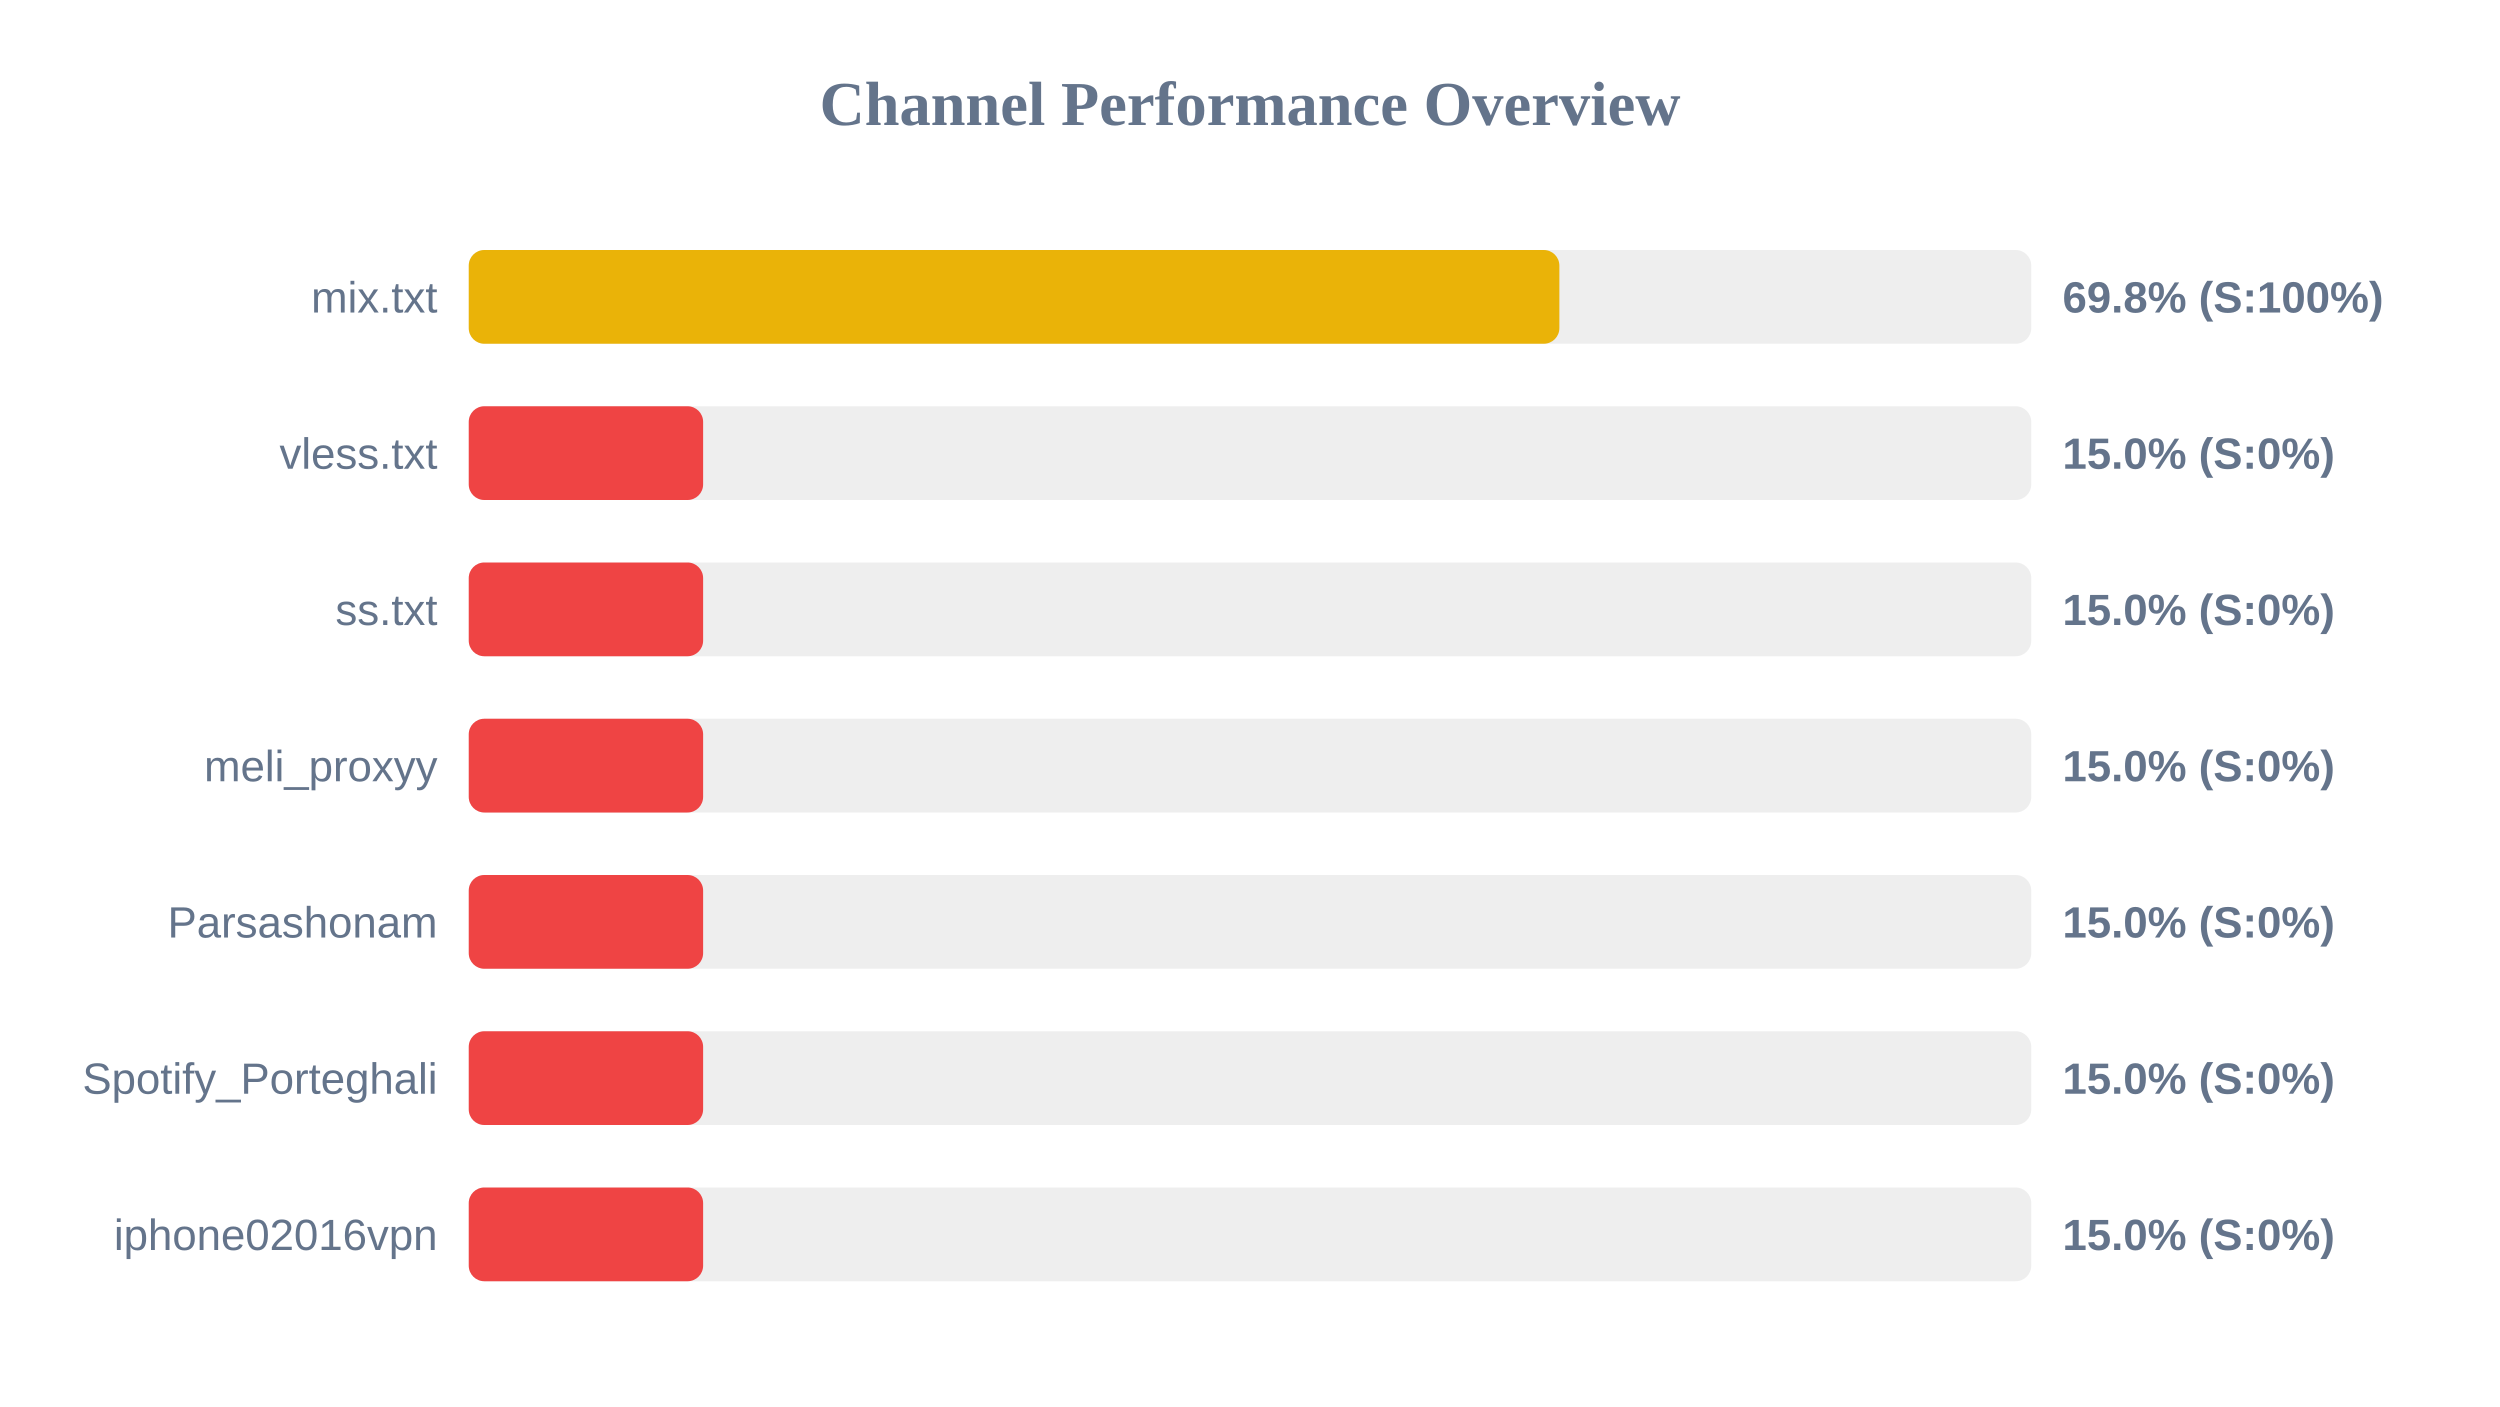
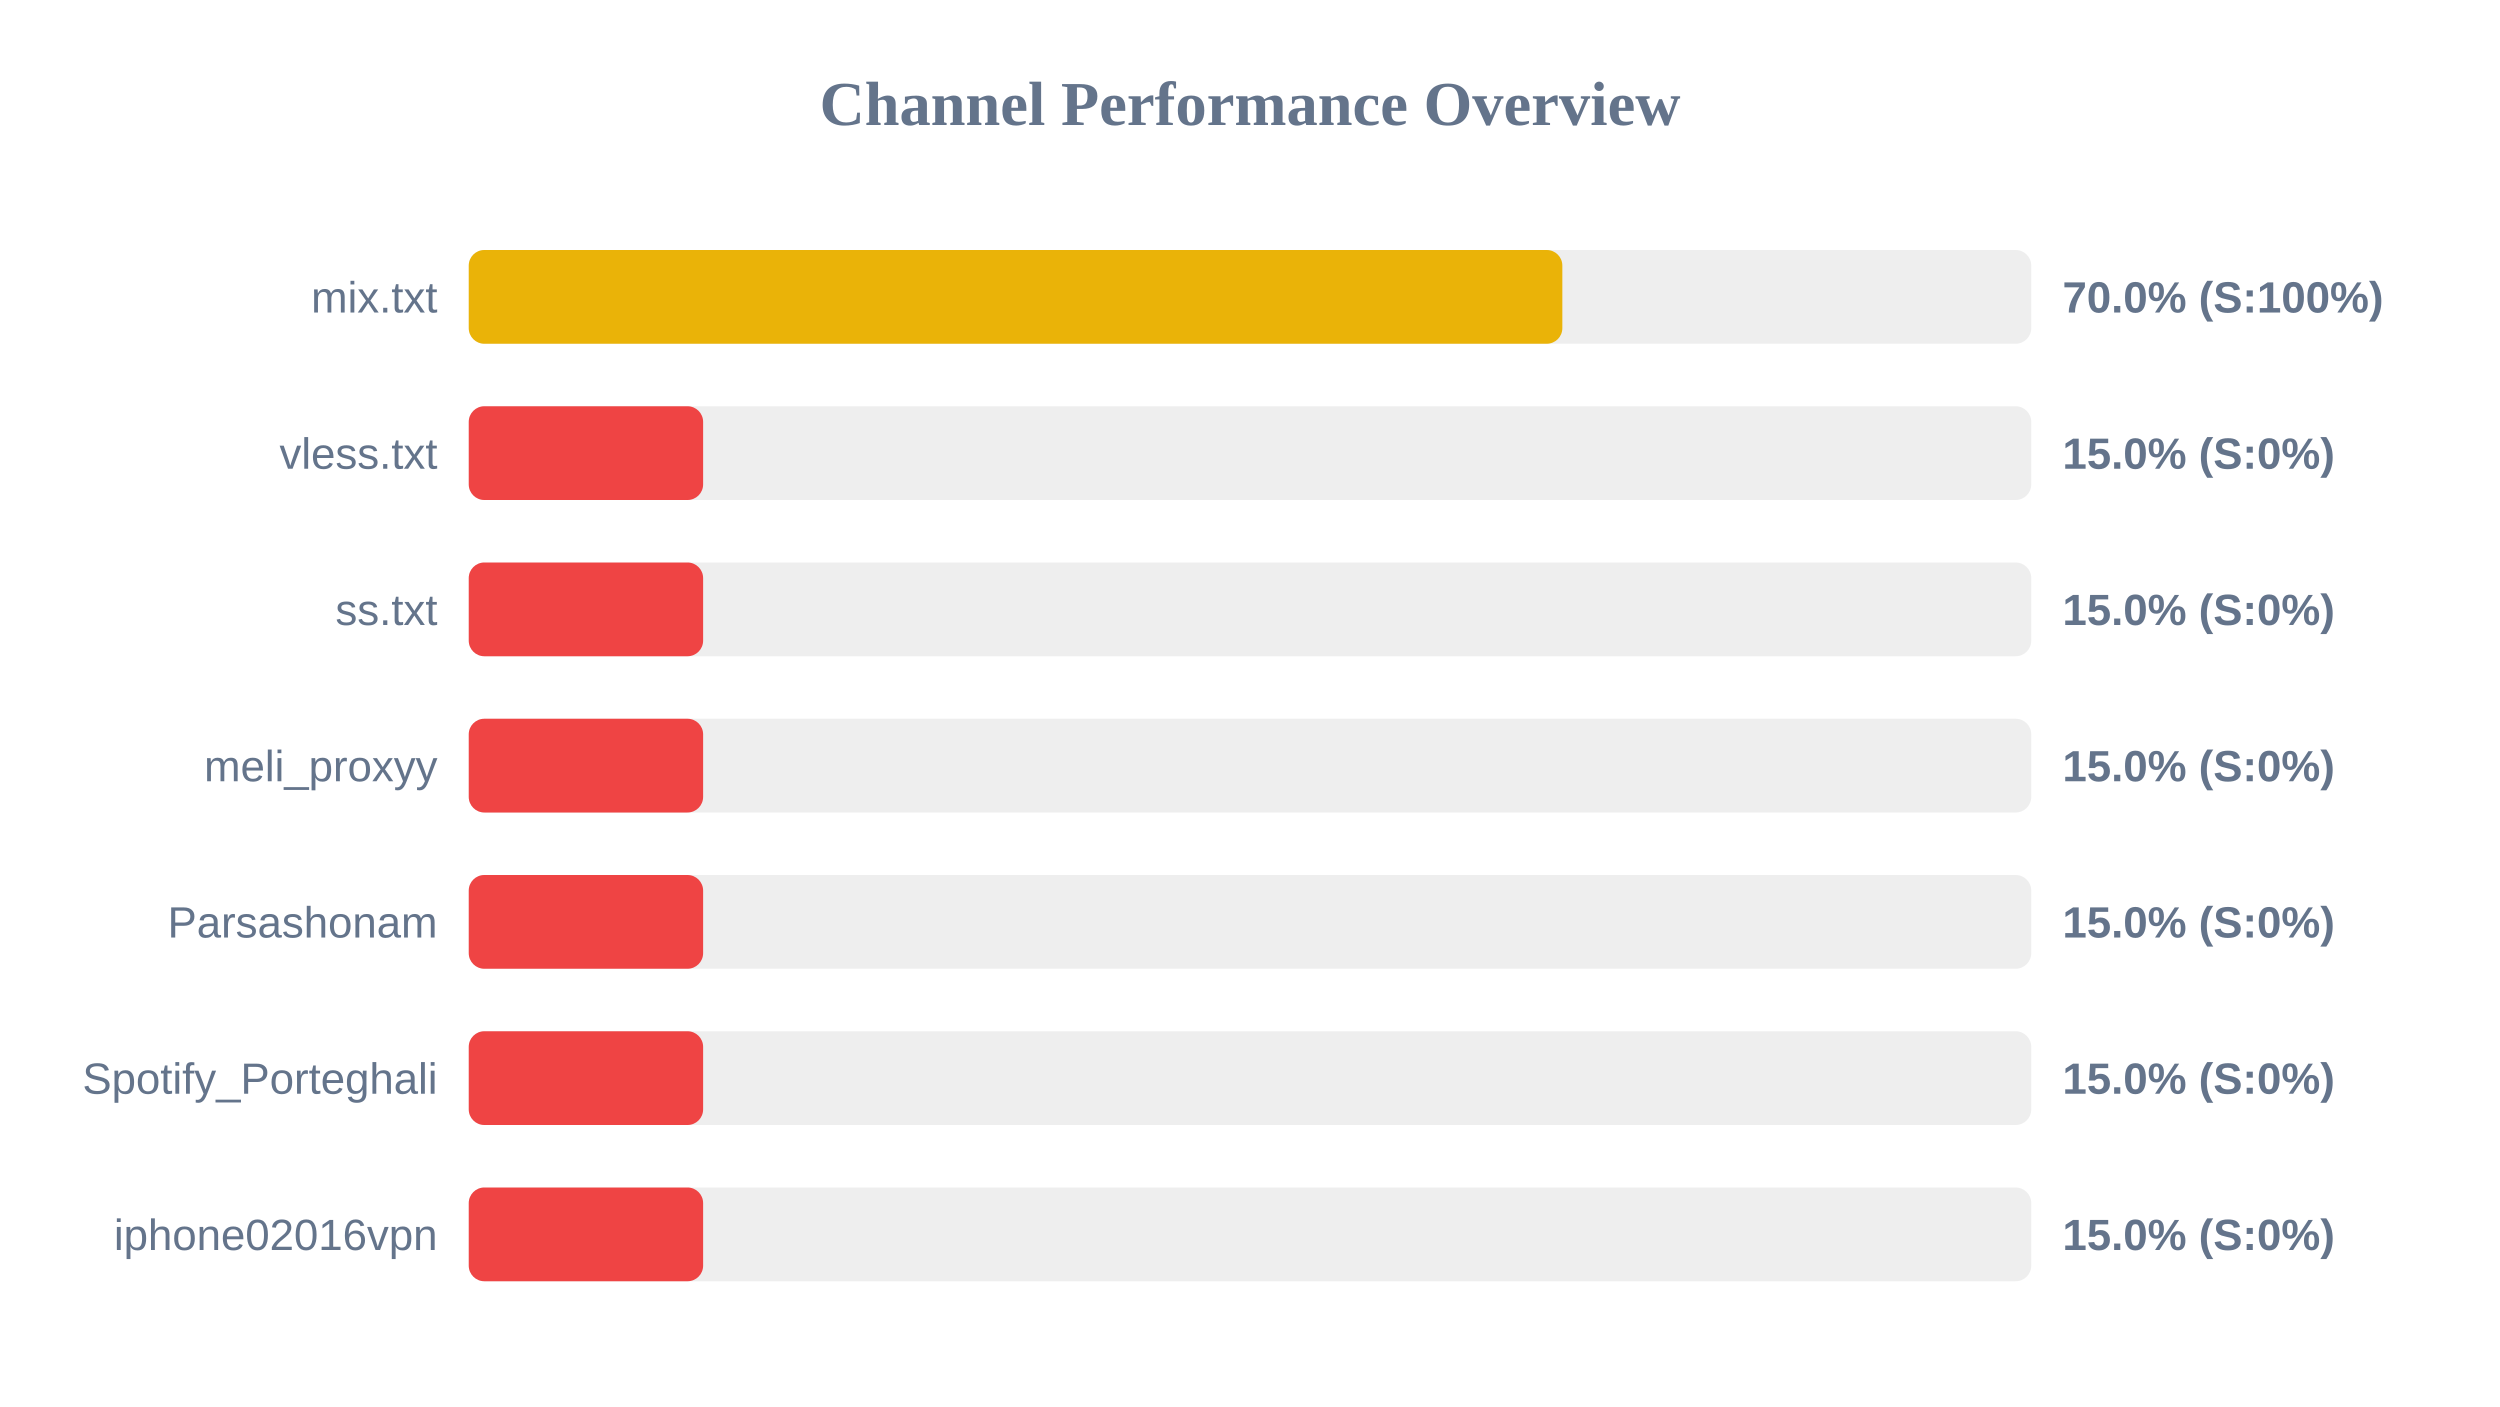
<svg xmlns="http://www.w3.org/2000/svg" width="800" height="450" version="1.1">
  <style>
        .row { font: 14px Arial; fill: #64748b; }
        .score { font: bold 14px Arial; fill: #64748b; }
    </style>
  <text x="400" y="40" text-anchor="middle" font-size="20px" font-weight="bold" fill="#64748b">Channel Performance Overview</text>
  <rect x="150" y="80" width="500" height="30" fill="#eee" rx="5" />
-   <rect x="150" y="80" width="349.0" height="30" fill="#eab308" rx="5" />
+   <rect x="150" y="80" width="349.95" height="30" fill="#eab308" rx="5" />
  <text x="140" y="100" text-anchor="end" class="row">mix.txt</text>
-   <text x="660" y="100" text-anchor="start" class="score">69.8% (S:100%)</text>
+   <text x="660" y="100" text-anchor="start" class="score">70.0% (S:100%)</text>
  <rect x="150" y="130" width="500" height="30" fill="#eee" rx="5" />
  <rect x="150" y="130" width="75.0" height="30" fill="#ef4444" rx="5" />
  <text x="140" y="150" text-anchor="end" class="row">vless.txt</text>
  <text x="660" y="150" text-anchor="start" class="score">15.0% (S:0%)</text>
  <rect x="150" y="180" width="500" height="30" fill="#eee" rx="5" />
  <rect x="150" y="180" width="75.0" height="30" fill="#ef4444" rx="5" />
  <text x="140" y="200" text-anchor="end" class="row">ss.txt</text>
  <text x="660" y="200" text-anchor="start" class="score">15.0% (S:0%)</text>
  <rect x="150" y="230" width="500" height="30" fill="#eee" rx="5" />
  <rect x="150" y="230" width="75.0" height="30" fill="#ef4444" rx="5" />
  <text x="140" y="250" text-anchor="end" class="row">meli_proxyy</text>
  <text x="660" y="250" text-anchor="start" class="score">15.0% (S:0%)</text>
  <rect x="150" y="280" width="500" height="30" fill="#eee" rx="5" />
  <rect x="150" y="280" width="75.0" height="30" fill="#ef4444" rx="5" />
  <text x="140" y="300" text-anchor="end" class="row">Parsashonam</text>
  <text x="660" y="300" text-anchor="start" class="score">15.0% (S:0%)</text>
  <rect x="150" y="330" width="500" height="30" fill="#eee" rx="5" />
  <rect x="150" y="330" width="75.0" height="30" fill="#ef4444" rx="5" />
  <text x="140" y="350" text-anchor="end" class="row">Spotify_Porteghali</text>
  <text x="660" y="350" text-anchor="start" class="score">15.0% (S:0%)</text>
  <rect x="150" y="380" width="500" height="30" fill="#eee" rx="5" />
  <rect x="150" y="380" width="75.0" height="30" fill="#ef4444" rx="5" />
  <text x="140" y="400" text-anchor="end" class="row">iphone02016vpn</text>
  <text x="660" y="400" text-anchor="start" class="score">15.0% (S:0%)</text>
</svg>
